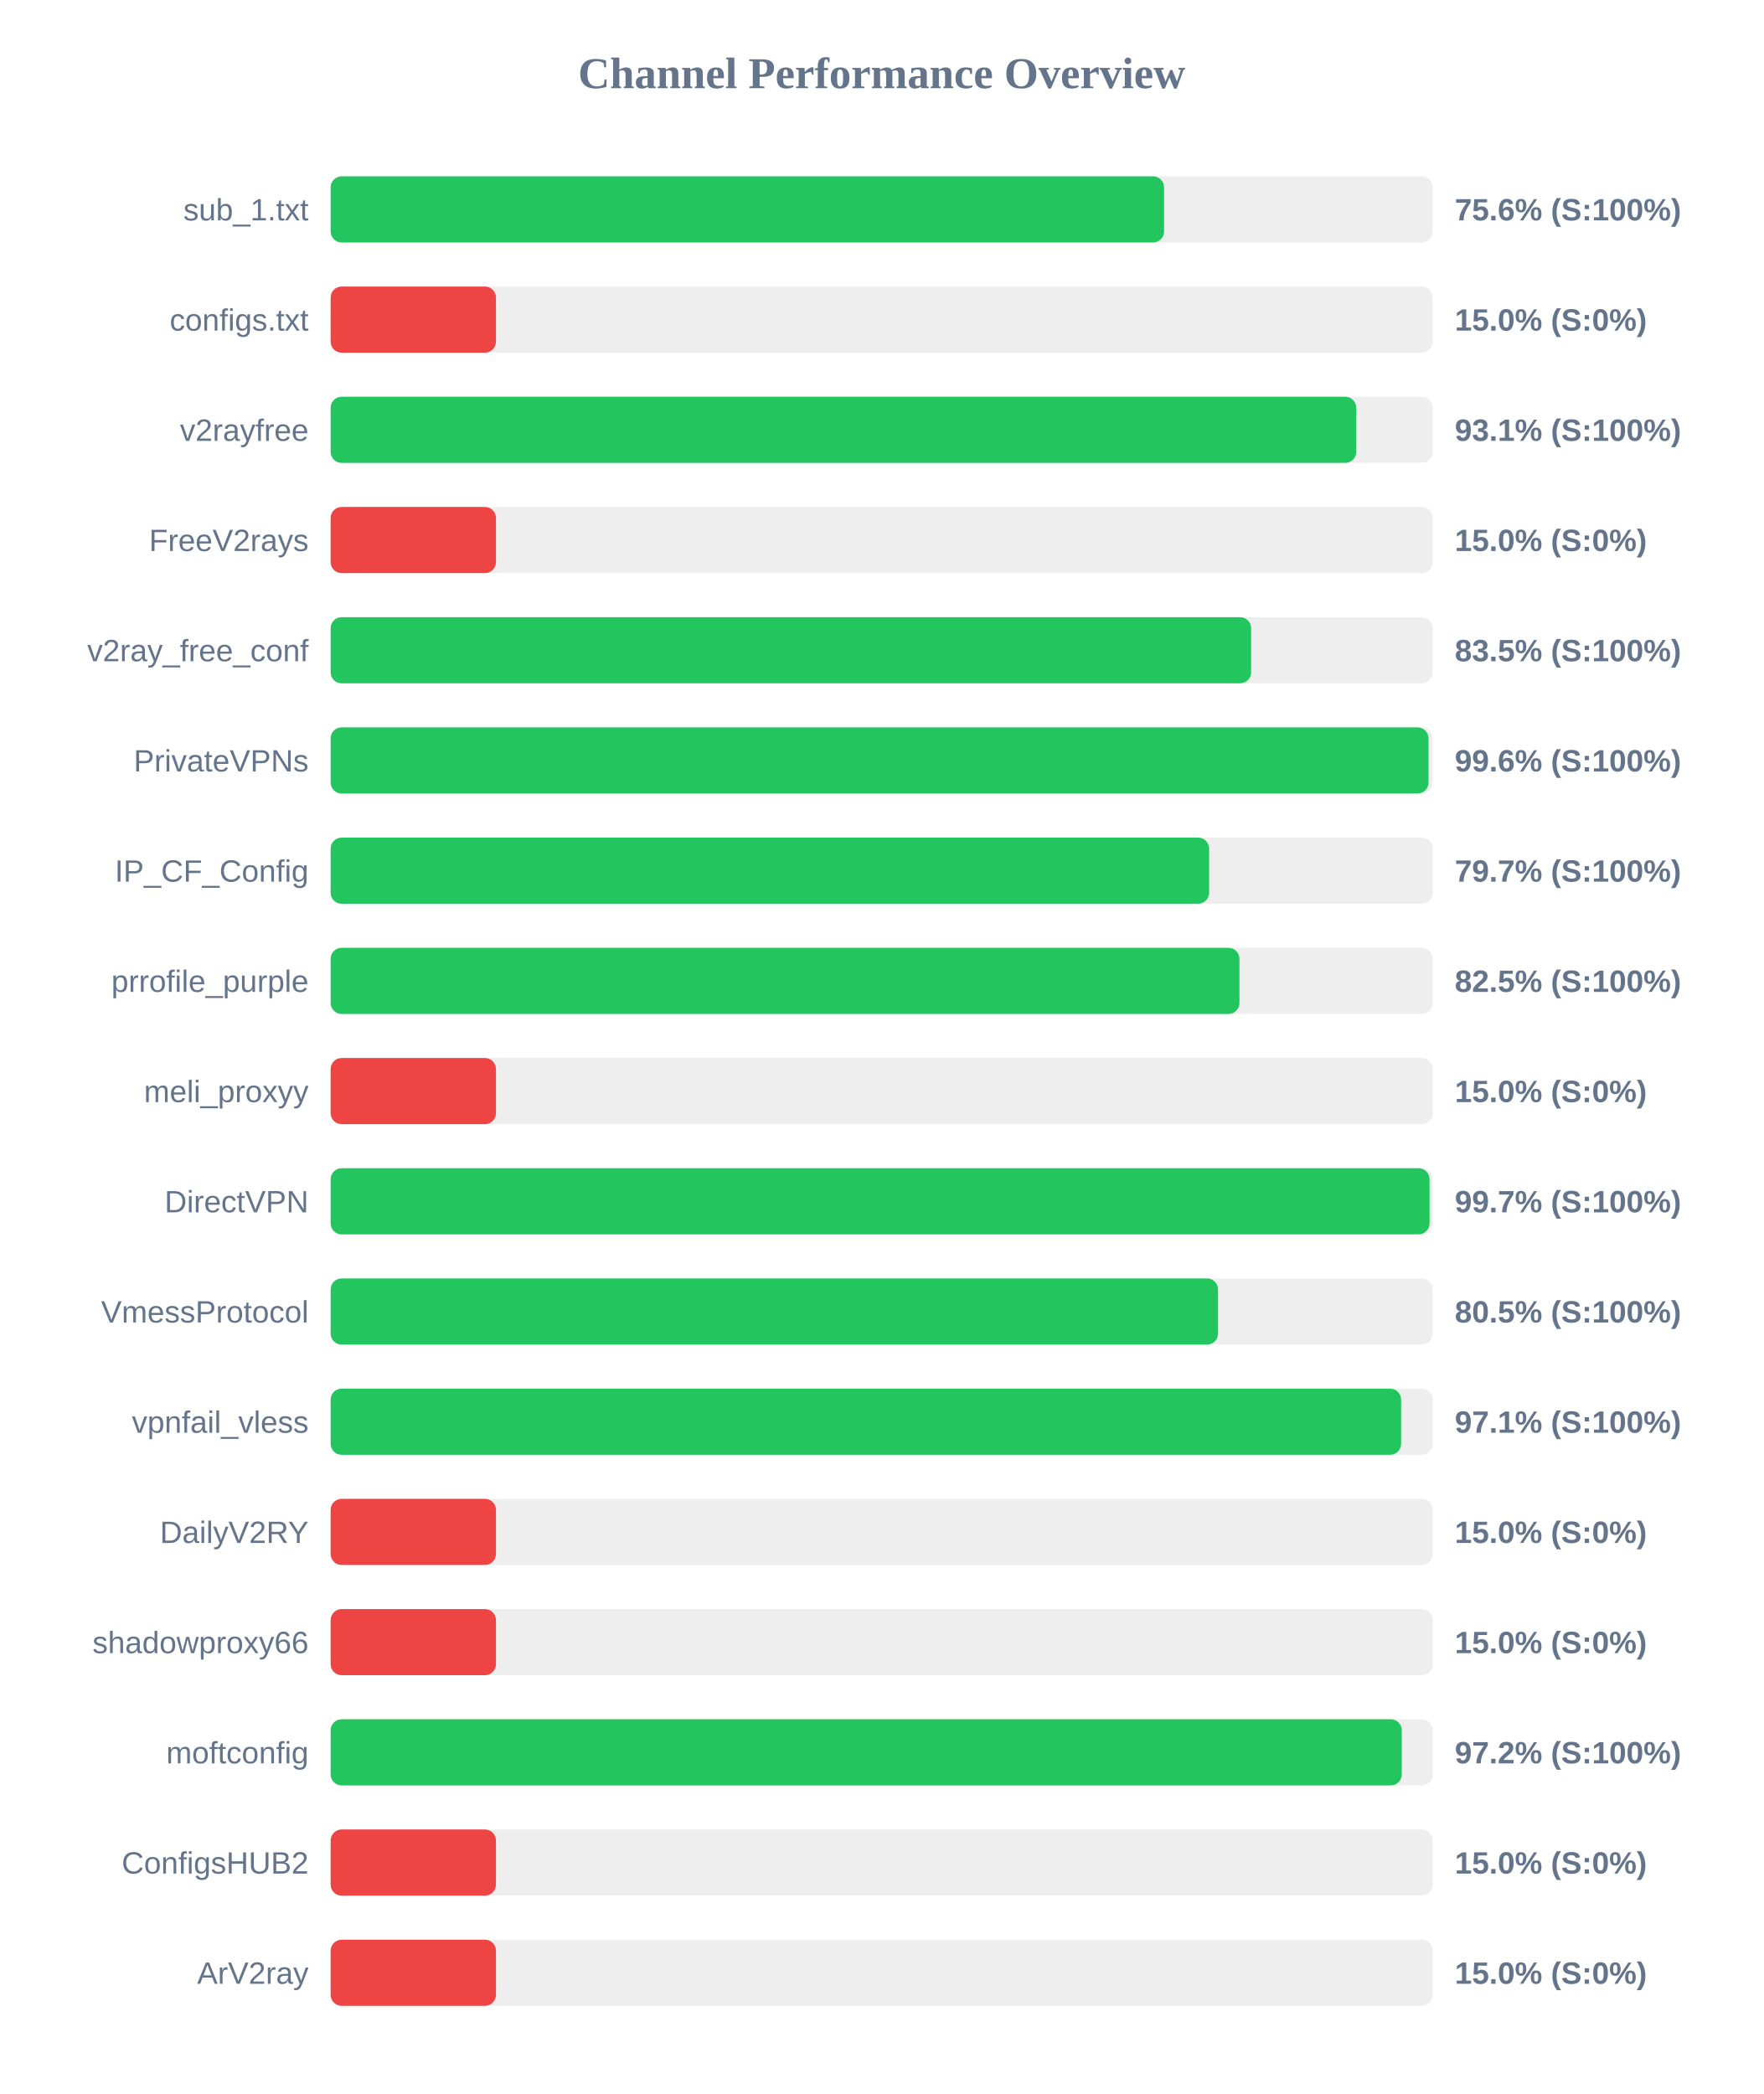
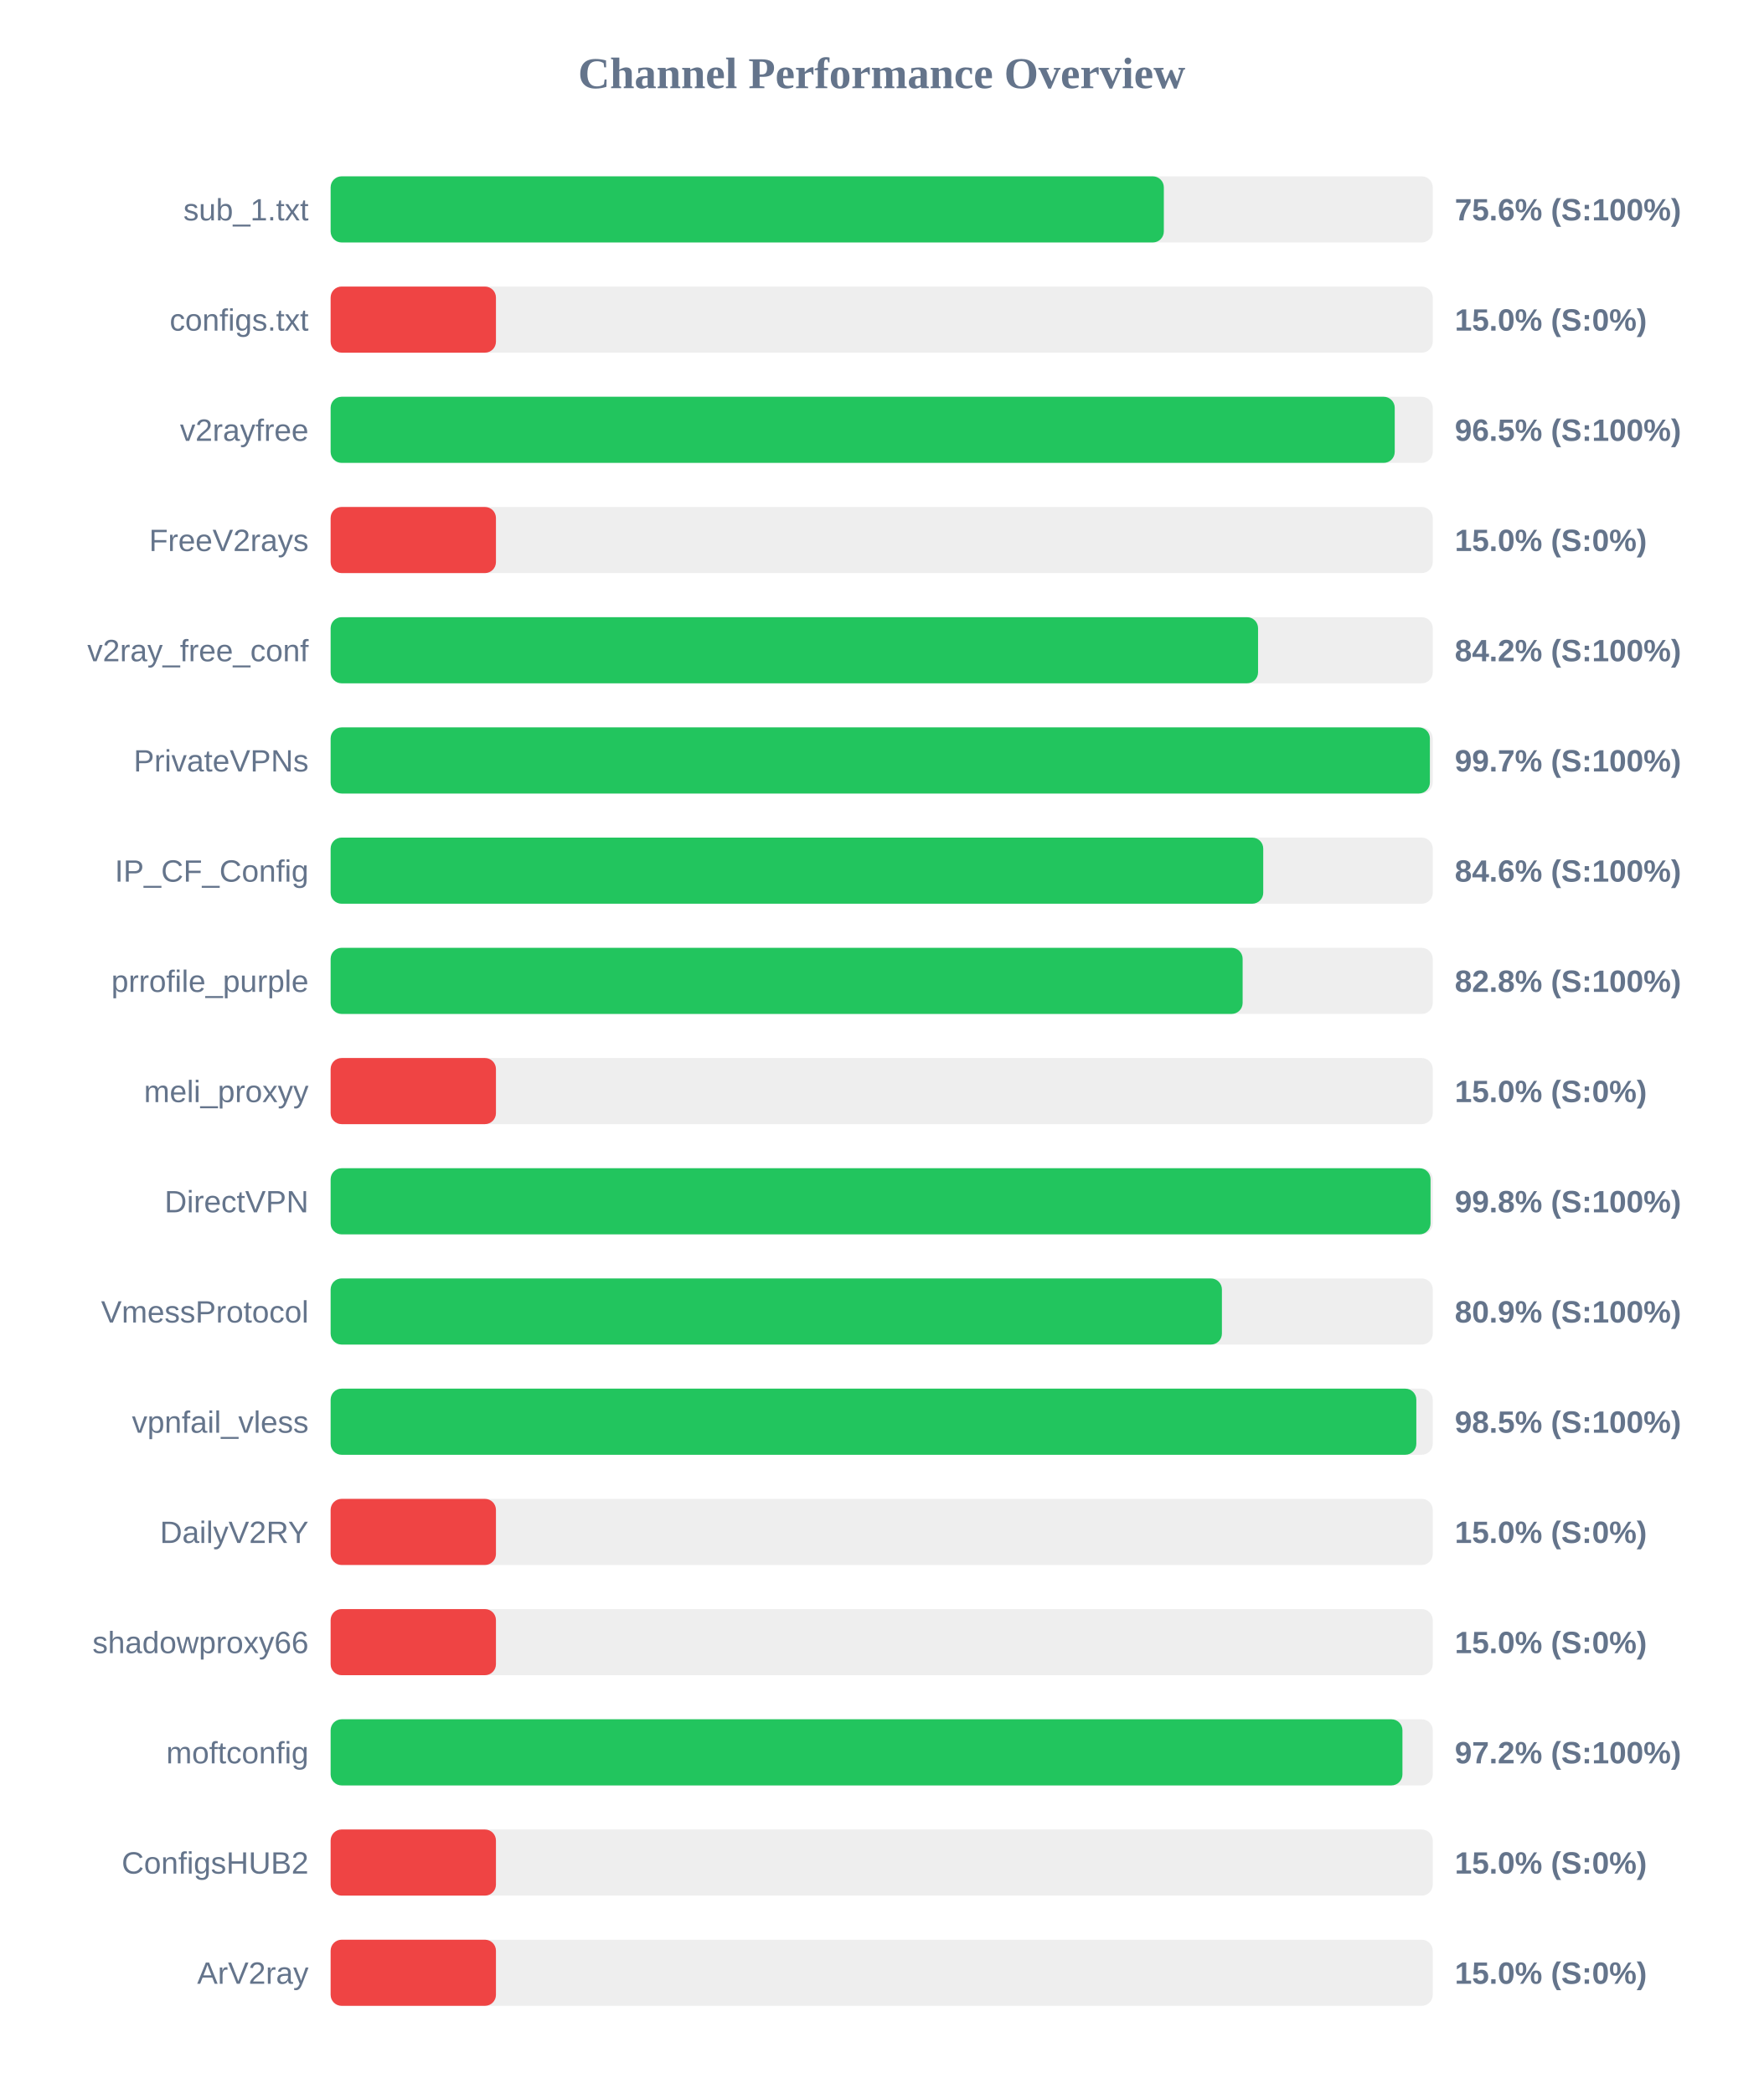
<svg xmlns="http://www.w3.org/2000/svg" width="800" height="950" version="1.1">
  <style>
        .row { font: 14px Arial; fill: #64748b; }
        .score { font: bold 14px Arial; fill: #64748b; }
    </style>
  <text x="400" y="40" text-anchor="middle" font-size="20px" font-weight="bold" fill="#64748b">Channel Performance Overview</text>
  <rect x="150" y="80" width="500" height="30" fill="#eee" rx="5" />
-   <rect x="150" y="80" width="378.1" height="30" fill="#22c55e" rx="5" />
+   <rect x="150" y="80" width="378.0" height="30" fill="#22c55e" rx="5" />
  <text x="140" y="100" text-anchor="end" class="row">sub_1.txt</text>
  <text x="660" y="100" text-anchor="start" class="score">75.6% (S:100%)</text>
  <rect x="150" y="130" width="500" height="30" fill="#eee" rx="5" />
  <rect x="150" y="130" width="75.0" height="30" fill="#ef4444" rx="5" />
  <text x="140" y="150" text-anchor="end" class="row">configs.txt</text>
  <text x="660" y="150" text-anchor="start" class="score">15.0% (S:0%)</text>
  <rect x="150" y="180" width="500" height="30" fill="#eee" rx="5" />
-   <rect x="150" y="180" width="465.3" height="30" fill="#22c55e" rx="5" />
+   <rect x="150" y="180" width="482.75" height="30" fill="#22c55e" rx="5" />
  <text x="140" y="200" text-anchor="end" class="row">v2rayfree</text>
-   <text x="660" y="200" text-anchor="start" class="score">93.1% (S:100%)</text>
+   <text x="660" y="200" text-anchor="start" class="score">96.5% (S:100%)</text>
  <rect x="150" y="230" width="500" height="30" fill="#eee" rx="5" />
  <rect x="150" y="230" width="75.0" height="30" fill="#ef4444" rx="5" />
  <text x="140" y="250" text-anchor="end" class="row">FreeV2rays</text>
  <text x="660" y="250" text-anchor="start" class="score">15.0% (S:0%)</text>
  <rect x="150" y="280" width="500" height="30" fill="#eee" rx="5" />
-   <rect x="150" y="280" width="417.6" height="30" fill="#22c55e" rx="5" />
+   <rect x="150" y="280" width="420.75" height="30" fill="#22c55e" rx="5" />
  <text x="140" y="300" text-anchor="end" class="row">v2ray_free_conf</text>
-   <text x="660" y="300" text-anchor="start" class="score">83.5% (S:100%)</text>
+   <text x="660" y="300" text-anchor="start" class="score">84.2% (S:100%)</text>
  <rect x="150" y="330" width="500" height="30" fill="#eee" rx="5" />
-   <rect x="150" y="330" width="498.1" height="30" fill="#22c55e" rx="5" />
+   <rect x="150" y="330" width="498.7" height="30" fill="#22c55e" rx="5" />
  <text x="140" y="350" text-anchor="end" class="row">PrivateVPNs</text>
-   <text x="660" y="350" text-anchor="start" class="score">99.6% (S:100%)</text>
+   <text x="660" y="350" text-anchor="start" class="score">99.7% (S:100%)</text>
  <rect x="150" y="380" width="500" height="30" fill="#eee" rx="5" />
-   <rect x="150" y="380" width="398.55" height="30" fill="#22c55e" rx="5" />
+   <rect x="150" y="380" width="423.1" height="30" fill="#22c55e" rx="5" />
  <text x="140" y="400" text-anchor="end" class="row">IP_CF_Config</text>
-   <text x="660" y="400" text-anchor="start" class="score">79.7% (S:100%)</text>
+   <text x="660" y="400" text-anchor="start" class="score">84.6% (S:100%)</text>
  <rect x="150" y="430" width="500" height="30" fill="#eee" rx="5" />
-   <rect x="150" y="430" width="412.3" height="30" fill="#22c55e" rx="5" />
+   <rect x="150" y="430" width="413.75" height="30" fill="#22c55e" rx="5" />
  <text x="140" y="450" text-anchor="end" class="row">prrofile_purple</text>
-   <text x="660" y="450" text-anchor="start" class="score">82.5% (S:100%)</text>
+   <text x="660" y="450" text-anchor="start" class="score">82.8% (S:100%)</text>
  <rect x="150" y="480" width="500" height="30" fill="#eee" rx="5" />
  <rect x="150" y="480" width="75.0" height="30" fill="#ef4444" rx="5" />
  <text x="140" y="500" text-anchor="end" class="row">meli_proxyy</text>
  <text x="660" y="500" text-anchor="start" class="score">15.0% (S:0%)</text>
  <rect x="150" y="530" width="500" height="30" fill="#eee" rx="5" />
-   <rect x="150" y="530" width="498.55" height="30" fill="#22c55e" rx="5" />
+   <rect x="150" y="530" width="499.0" height="30" fill="#22c55e" rx="5" />
  <text x="140" y="550" text-anchor="end" class="row">DirectVPN</text>
-   <text x="660" y="550" text-anchor="start" class="score">99.7% (S:100%)</text>
+   <text x="660" y="550" text-anchor="start" class="score">99.8% (S:100%)</text>
  <rect x="150" y="580" width="500" height="30" fill="#eee" rx="5" />
-   <rect x="150" y="580" width="402.6" height="30" fill="#22c55e" rx="5" />
+   <rect x="150" y="580" width="404.35" height="30" fill="#22c55e" rx="5" />
  <text x="140" y="600" text-anchor="end" class="row">VmessProtocol</text>
-   <text x="660" y="600" text-anchor="start" class="score">80.5% (S:100%)</text>
+   <text x="660" y="600" text-anchor="start" class="score">80.9% (S:100%)</text>
  <rect x="150" y="630" width="500" height="30" fill="#eee" rx="5" />
-   <rect x="150" y="630" width="485.65" height="30" fill="#22c55e" rx="5" />
+   <rect x="150" y="630" width="492.55" height="30" fill="#22c55e" rx="5" />
  <text x="140" y="650" text-anchor="end" class="row">vpnfail_vless</text>
-   <text x="660" y="650" text-anchor="start" class="score">97.1% (S:100%)</text>
+   <text x="660" y="650" text-anchor="start" class="score">98.5% (S:100%)</text>
  <rect x="150" y="680" width="500" height="30" fill="#eee" rx="5" />
  <rect x="150" y="680" width="75.0" height="30" fill="#ef4444" rx="5" />
  <text x="140" y="700" text-anchor="end" class="row">DailyV2RY</text>
  <text x="660" y="700" text-anchor="start" class="score">15.0% (S:0%)</text>
  <rect x="150" y="730" width="500" height="30" fill="#eee" rx="5" />
  <rect x="150" y="730" width="75.0" height="30" fill="#ef4444" rx="5" />
  <text x="140" y="750" text-anchor="end" class="row">shadowproxy66</text>
  <text x="660" y="750" text-anchor="start" class="score">15.0% (S:0%)</text>
  <rect x="150" y="780" width="500" height="30" fill="#eee" rx="5" />
-   <rect x="150" y="780" width="485.95" height="30" fill="#22c55e" rx="5" />
+   <rect x="150" y="780" width="486.25" height="30" fill="#22c55e" rx="5" />
  <text x="140" y="800" text-anchor="end" class="row">moftconfig</text>
  <text x="660" y="800" text-anchor="start" class="score">97.2% (S:100%)</text>
  <rect x="150" y="830" width="500" height="30" fill="#eee" rx="5" />
  <rect x="150" y="830" width="75.0" height="30" fill="#ef4444" rx="5" />
  <text x="140" y="850" text-anchor="end" class="row">ConfigsHUB2</text>
  <text x="660" y="850" text-anchor="start" class="score">15.0% (S:0%)</text>
  <rect x="150" y="880" width="500" height="30" fill="#eee" rx="5" />
  <rect x="150" y="880" width="75.0" height="30" fill="#ef4444" rx="5" />
  <text x="140" y="900" text-anchor="end" class="row">ArV2ray</text>
  <text x="660" y="900" text-anchor="start" class="score">15.0% (S:0%)</text>
</svg>
